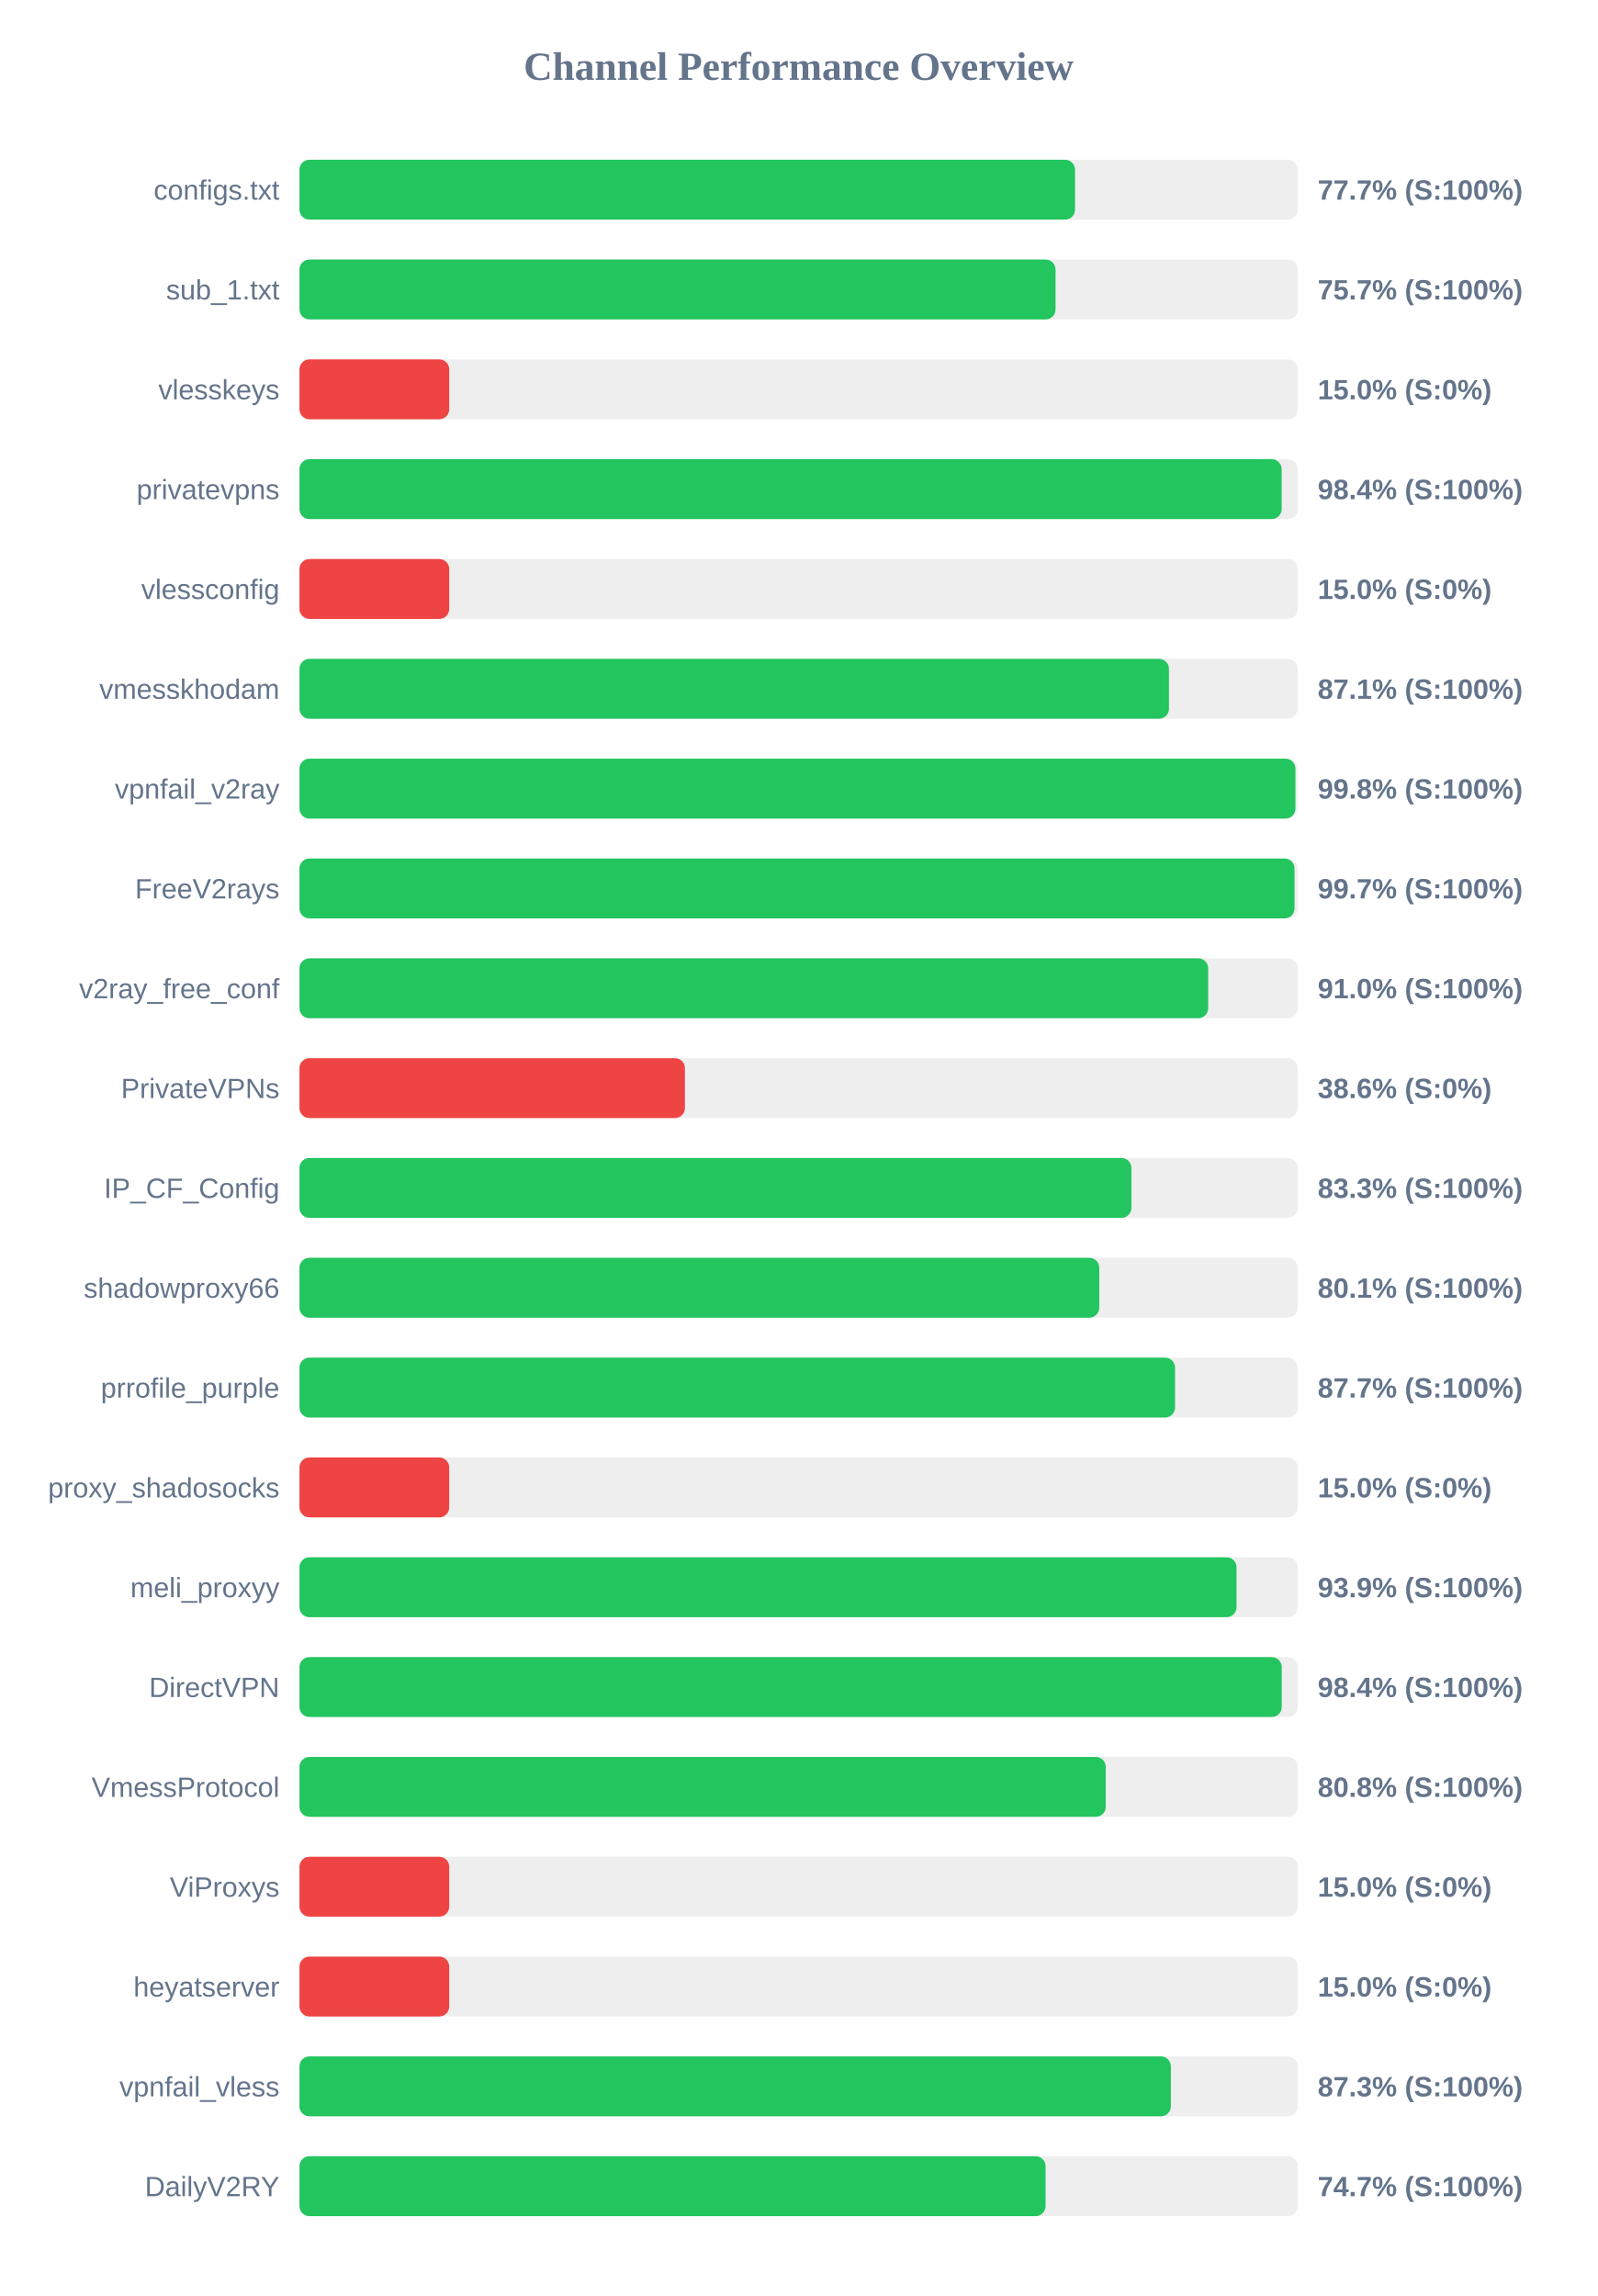
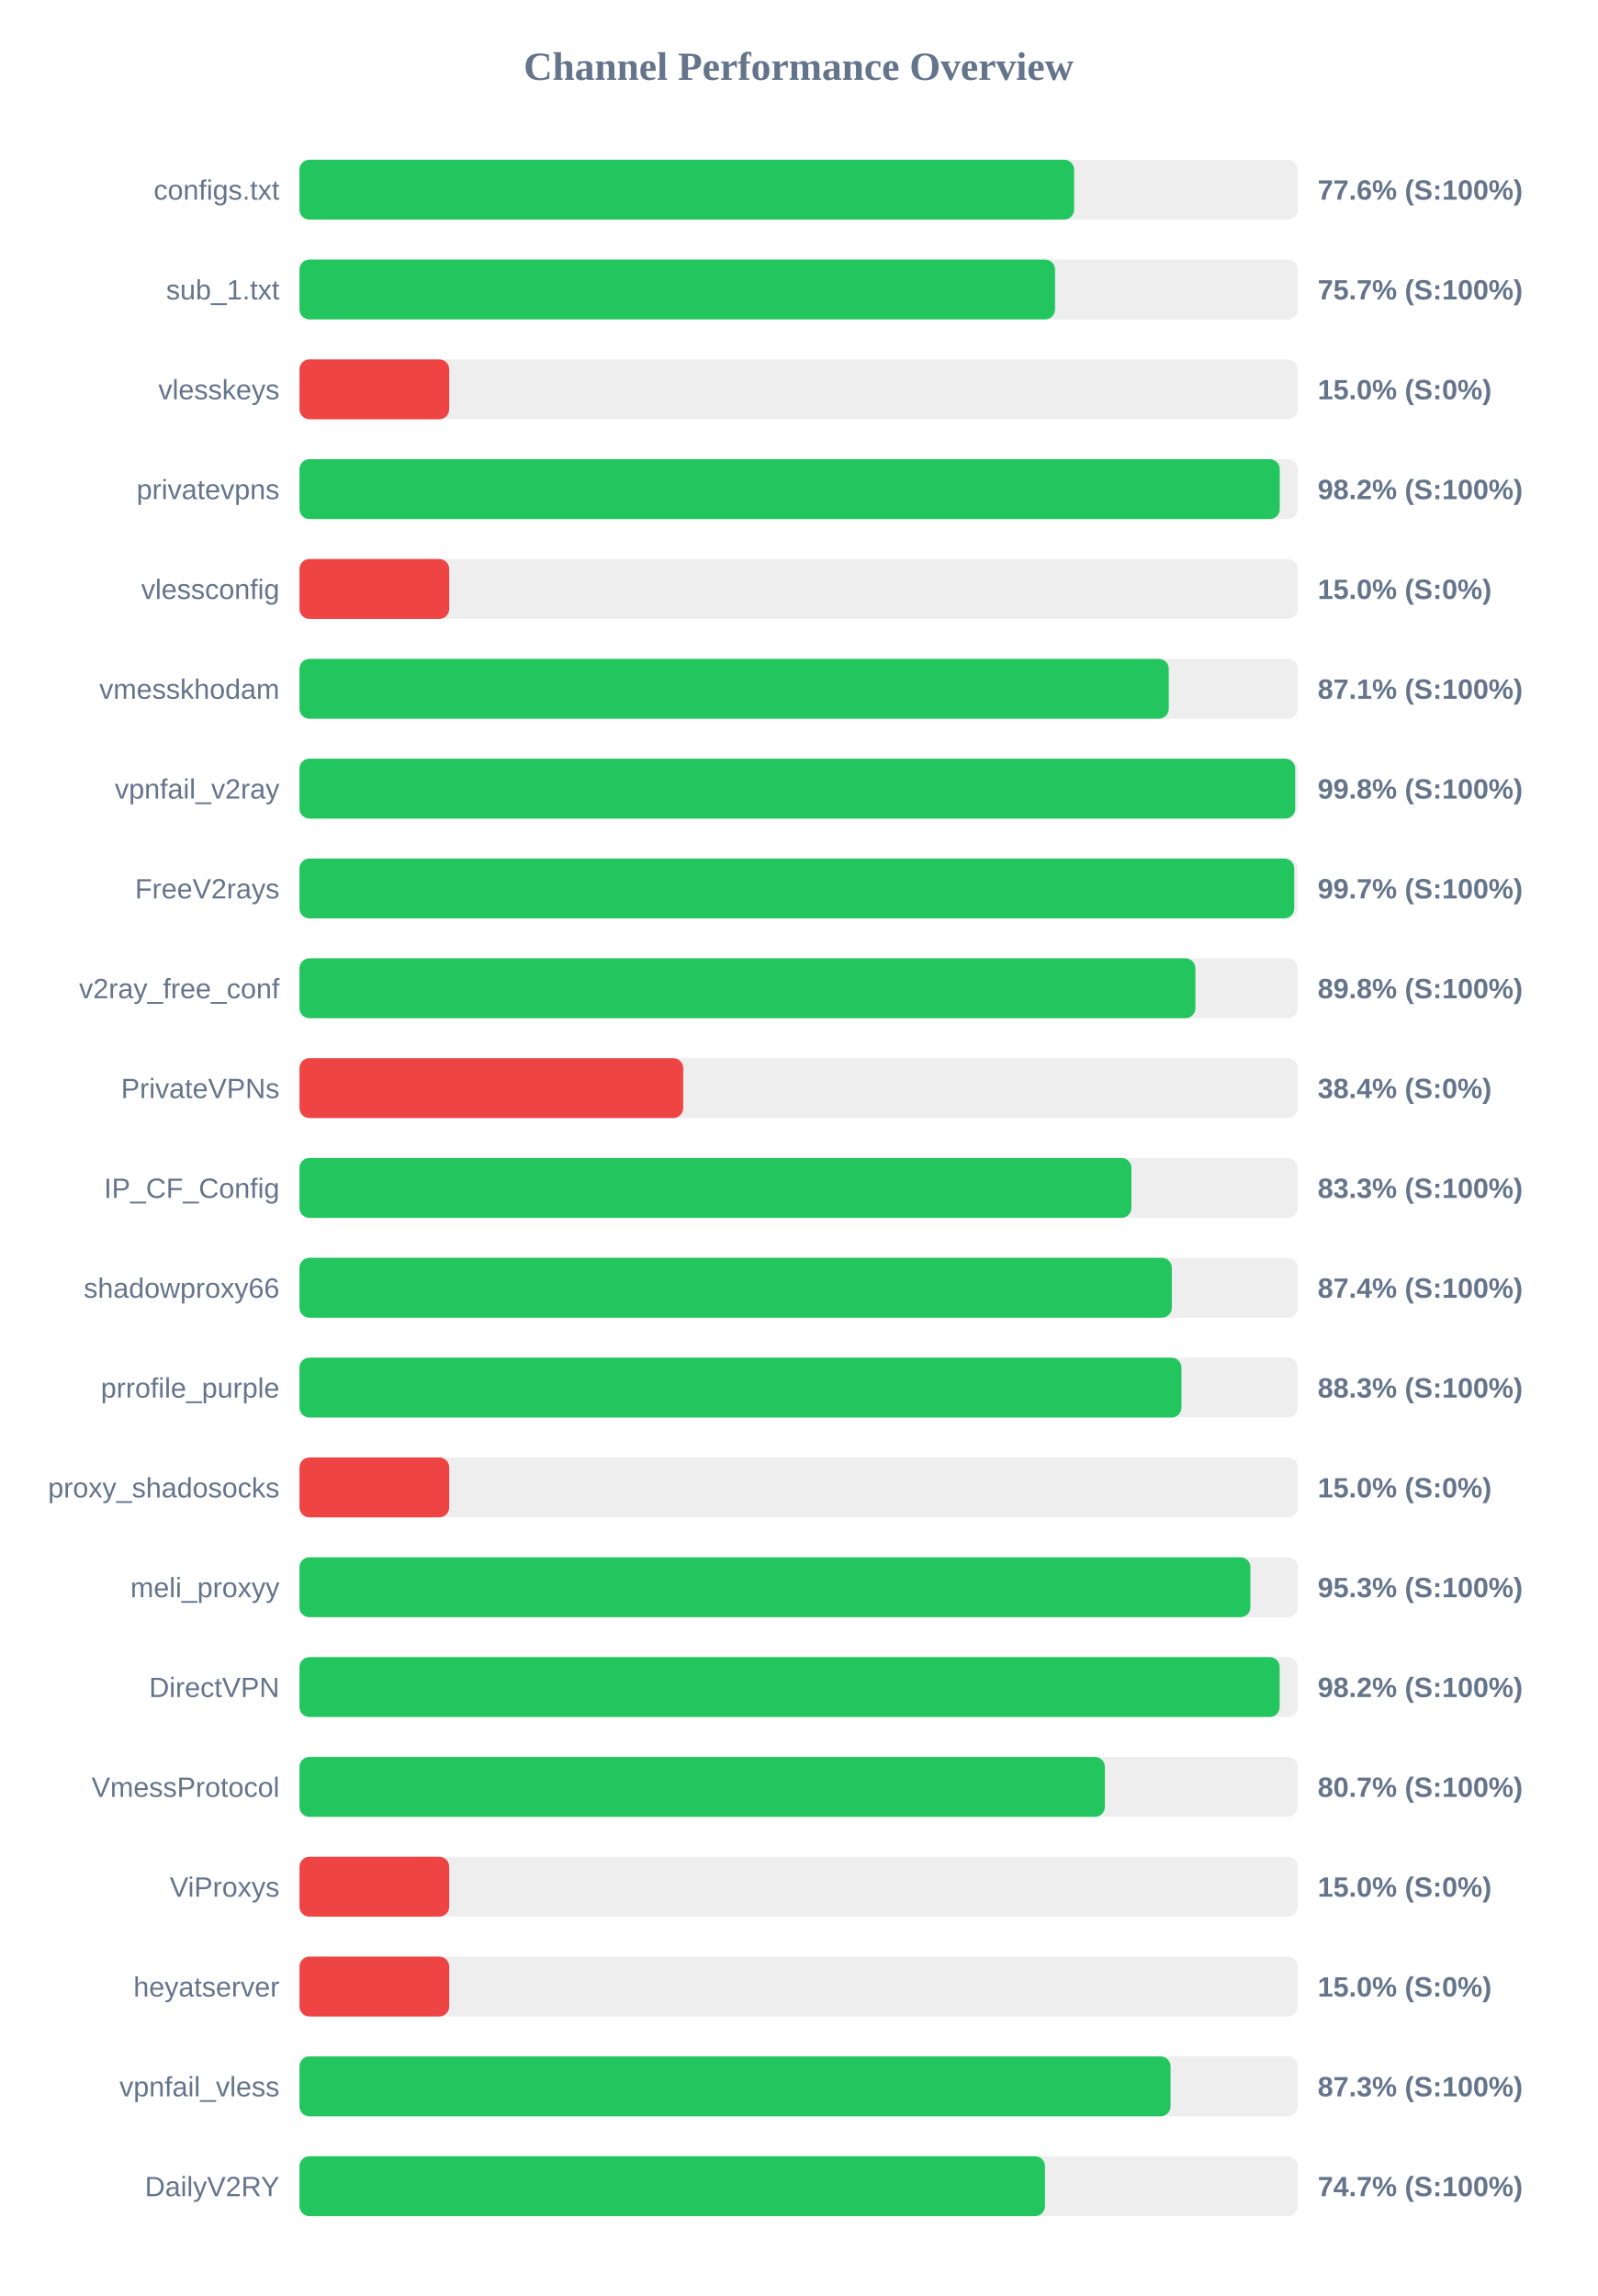
<svg xmlns="http://www.w3.org/2000/svg" width="800" height="1150" version="1.1">
  <style>
        .row { font: 14px Arial; fill: #64748b; }
        .score { font: bold 14px Arial; fill: #64748b; }
    </style>
  <text x="400" y="40" text-anchor="middle" font-size="20px" font-weight="bold" fill="#64748b">Channel Performance Overview</text>
  <rect x="150" y="80" width="500" height="30" fill="#eee" rx="5" />
-   <rect x="150" y="80" width="388.45" height="30" fill="#22c55e" rx="5" />
+   <rect x="150" y="80" width="388.0" height="30" fill="#22c55e" rx="5" />
  <text x="140" y="100" text-anchor="end" class="row">configs.txt</text>
-   <text x="660" y="100" text-anchor="start" class="score">77.7% (S:100%)</text>
+   <text x="660" y="100" text-anchor="start" class="score">77.6% (S:100%)</text>
  <rect x="150" y="130" width="500" height="30" fill="#eee" rx="5" />
-   <rect x="150" y="130" width="378.7" height="30" fill="#22c55e" rx="5" />
+   <rect x="150" y="130" width="378.45" height="30" fill="#22c55e" rx="5" />
  <text x="140" y="150" text-anchor="end" class="row">sub_1.txt</text>
  <text x="660" y="150" text-anchor="start" class="score">75.7% (S:100%)</text>
  <rect x="150" y="180" width="500" height="30" fill="#eee" rx="5" />
  <rect x="150" y="180" width="75.0" height="30" fill="#ef4444" rx="5" />
  <text x="140" y="200" text-anchor="end" class="row">vlesskeys</text>
  <text x="660" y="200" text-anchor="start" class="score">15.0% (S:0%)</text>
  <rect x="150" y="230" width="500" height="30" fill="#eee" rx="5" />
-   <rect x="150" y="230" width="491.95" height="30" fill="#22c55e" rx="5" />
+   <rect x="150" y="230" width="491.0" height="30" fill="#22c55e" rx="5" />
  <text x="140" y="250" text-anchor="end" class="row">privatevpns</text>
-   <text x="660" y="250" text-anchor="start" class="score">98.4% (S:100%)</text>
+   <text x="660" y="250" text-anchor="start" class="score">98.2% (S:100%)</text>
  <rect x="150" y="280" width="500" height="30" fill="#eee" rx="5" />
  <rect x="150" y="280" width="75.0" height="30" fill="#ef4444" rx="5" />
  <text x="140" y="300" text-anchor="end" class="row">vlessconfig</text>
  <text x="660" y="300" text-anchor="start" class="score">15.0% (S:0%)</text>
  <rect x="150" y="330" width="500" height="30" fill="#eee" rx="5" />
-   <rect x="150" y="330" width="435.5" height="30" fill="#22c55e" rx="5" />
+   <rect x="150" y="330" width="435.4" height="30" fill="#22c55e" rx="5" />
  <text x="140" y="350" text-anchor="end" class="row">vmesskhodam</text>
  <text x="660" y="350" text-anchor="start" class="score">87.1% (S:100%)</text>
  <rect x="150" y="380" width="500" height="30" fill="#eee" rx="5" />
-   <rect x="150" y="380" width="498.85" height="30" fill="#22c55e" rx="5" />
+   <rect x="150" y="380" width="498.75" height="30" fill="#22c55e" rx="5" />
  <text x="140" y="400" text-anchor="end" class="row">vpnfail_v2ray</text>
  <text x="660" y="400" text-anchor="start" class="score">99.8% (S:100%)</text>
  <rect x="150" y="430" width="500" height="30" fill="#eee" rx="5" />
-   <rect x="150" y="430" width="498.4" height="30" fill="#22c55e" rx="5" />
+   <rect x="150" y="430" width="498.25" height="30" fill="#22c55e" rx="5" />
  <text x="140" y="450" text-anchor="end" class="row">FreeV2rays</text>
  <text x="660" y="450" text-anchor="start" class="score">99.7% (S:100%)</text>
  <rect x="150" y="480" width="500" height="30" fill="#eee" rx="5" />
-   <rect x="150" y="480" width="455.15" height="30" fill="#22c55e" rx="5" />
+   <rect x="150" y="480" width="448.75" height="30" fill="#22c55e" rx="5" />
  <text x="140" y="500" text-anchor="end" class="row">v2ray_free_conf</text>
-   <text x="660" y="500" text-anchor="start" class="score">91.0% (S:100%)</text>
+   <text x="660" y="500" text-anchor="start" class="score">89.8% (S:100%)</text>
  <rect x="150" y="530" width="500" height="30" fill="#eee" rx="5" />
-   <rect x="150" y="530" width="193.05" height="30" fill="#ef4444" rx="5" />
+   <rect x="150" y="530" width="192.2" height="30" fill="#ef4444" rx="5" />
  <text x="140" y="550" text-anchor="end" class="row">PrivateVPNs</text>
-   <text x="660" y="550" text-anchor="start" class="score">38.6% (S:0%)</text>
+   <text x="660" y="550" text-anchor="start" class="score">38.4% (S:0%)</text>
  <rect x="150" y="580" width="500" height="30" fill="#eee" rx="5" />
  <rect x="150" y="580" width="416.7" height="30" fill="#22c55e" rx="5" />
  <text x="140" y="600" text-anchor="end" class="row">IP_CF_Config</text>
  <text x="660" y="600" text-anchor="start" class="score">83.3% (S:100%)</text>
  <rect x="150" y="630" width="500" height="30" fill="#eee" rx="5" />
-   <rect x="150" y="630" width="400.6" height="30" fill="#22c55e" rx="5" />
+   <rect x="150" y="630" width="436.95" height="30" fill="#22c55e" rx="5" />
  <text x="140" y="650" text-anchor="end" class="row">shadowproxy66</text>
-   <text x="660" y="650" text-anchor="start" class="score">80.1% (S:100%)</text>
+   <text x="660" y="650" text-anchor="start" class="score">87.4% (S:100%)</text>
  <rect x="150" y="680" width="500" height="30" fill="#eee" rx="5" />
-   <rect x="150" y="680" width="438.55" height="30" fill="#22c55e" rx="5" />
+   <rect x="150" y="680" width="441.75" height="30" fill="#22c55e" rx="5" />
  <text x="140" y="700" text-anchor="end" class="row">prrofile_purple</text>
-   <text x="660" y="700" text-anchor="start" class="score">87.7% (S:100%)</text>
+   <text x="660" y="700" text-anchor="start" class="score">88.3% (S:100%)</text>
  <rect x="150" y="730" width="500" height="30" fill="#eee" rx="5" />
  <rect x="150" y="730" width="75.0" height="30" fill="#ef4444" rx="5" />
  <text x="140" y="750" text-anchor="end" class="row">proxy_shadosocks</text>
  <text x="660" y="750" text-anchor="start" class="score">15.0% (S:0%)</text>
  <rect x="150" y="780" width="500" height="30" fill="#eee" rx="5" />
-   <rect x="150" y="780" width="469.35" height="30" fill="#22c55e" rx="5" />
+   <rect x="150" y="780" width="476.3" height="30" fill="#22c55e" rx="5" />
  <text x="140" y="800" text-anchor="end" class="row">meli_proxyy</text>
-   <text x="660" y="800" text-anchor="start" class="score">93.9% (S:100%)</text>
+   <text x="660" y="800" text-anchor="start" class="score">95.3% (S:100%)</text>
  <rect x="150" y="830" width="500" height="30" fill="#eee" rx="5" />
-   <rect x="150" y="830" width="492.0" height="30" fill="#22c55e" rx="5" />
+   <rect x="150" y="830" width="490.95" height="30" fill="#22c55e" rx="5" />
  <text x="140" y="850" text-anchor="end" class="row">DirectVPN</text>
-   <text x="660" y="850" text-anchor="start" class="score">98.4% (S:100%)</text>
+   <text x="660" y="850" text-anchor="start" class="score">98.2% (S:100%)</text>
  <rect x="150" y="880" width="500" height="30" fill="#eee" rx="5" />
-   <rect x="150" y="880" width="403.85" height="30" fill="#22c55e" rx="5" />
+   <rect x="150" y="880" width="403.4" height="30" fill="#22c55e" rx="5" />
  <text x="140" y="900" text-anchor="end" class="row">VmessProtocol</text>
-   <text x="660" y="900" text-anchor="start" class="score">80.8% (S:100%)</text>
+   <text x="660" y="900" text-anchor="start" class="score">80.7% (S:100%)</text>
  <rect x="150" y="930" width="500" height="30" fill="#eee" rx="5" />
  <rect x="150" y="930" width="75.0" height="30" fill="#ef4444" rx="5" />
  <text x="140" y="950" text-anchor="end" class="row">ViProxys</text>
  <text x="660" y="950" text-anchor="start" class="score">15.0% (S:0%)</text>
  <rect x="150" y="980" width="500" height="30" fill="#eee" rx="5" />
  <rect x="150" y="980" width="75.0" height="30" fill="#ef4444" rx="5" />
  <text x="140" y="1000" text-anchor="end" class="row">heyatserver</text>
  <text x="660" y="1000" text-anchor="start" class="score">15.0% (S:0%)</text>
  <rect x="150" y="1030" width="500" height="30" fill="#eee" rx="5" />
-   <rect x="150" y="1030" width="436.45" height="30" fill="#22c55e" rx="5" />
+   <rect x="150" y="1030" width="436.3" height="30" fill="#22c55e" rx="5" />
  <text x="140" y="1050" text-anchor="end" class="row">vpnfail_vless</text>
  <text x="660" y="1050" text-anchor="start" class="score">87.3% (S:100%)</text>
  <rect x="150" y="1080" width="500" height="30" fill="#eee" rx="5" />
-   <rect x="150" y="1080" width="373.7" height="30" fill="#22c55e" rx="5" />
+   <rect x="150" y="1080" width="373.4" height="30" fill="#22c55e" rx="5" />
  <text x="140" y="1100" text-anchor="end" class="row">DailyV2RY</text>
  <text x="660" y="1100" text-anchor="start" class="score">74.7% (S:100%)</text>
</svg>
